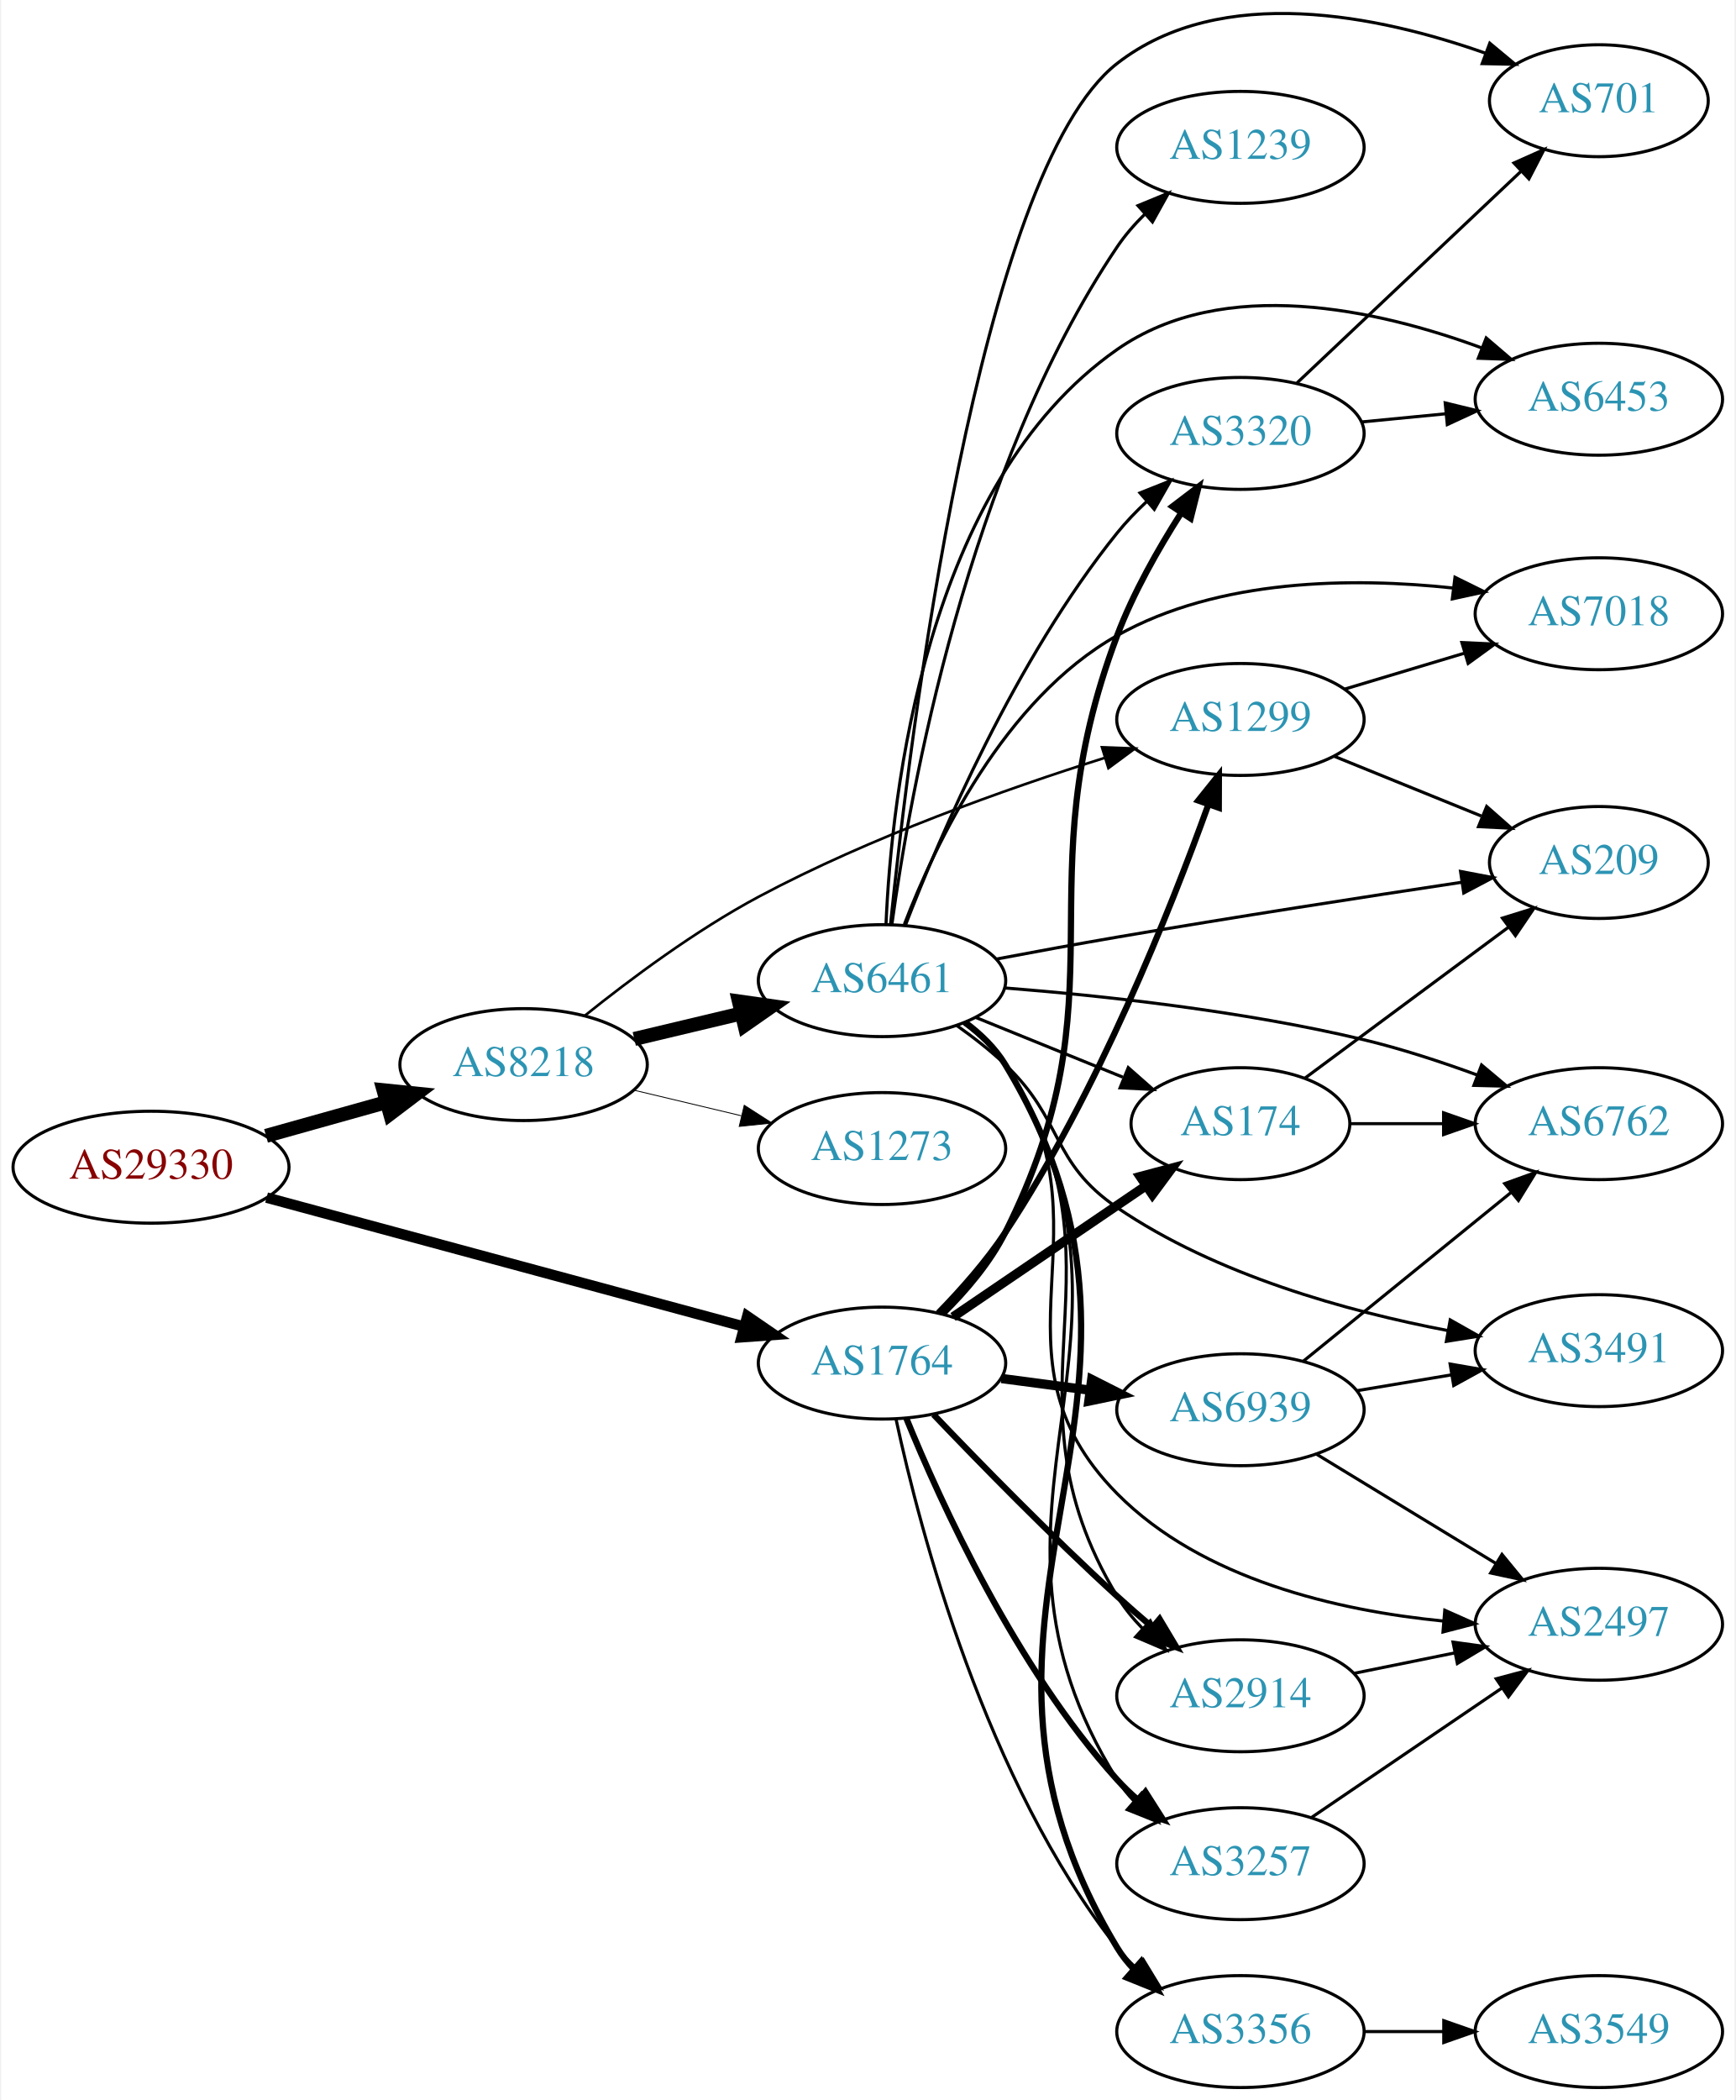
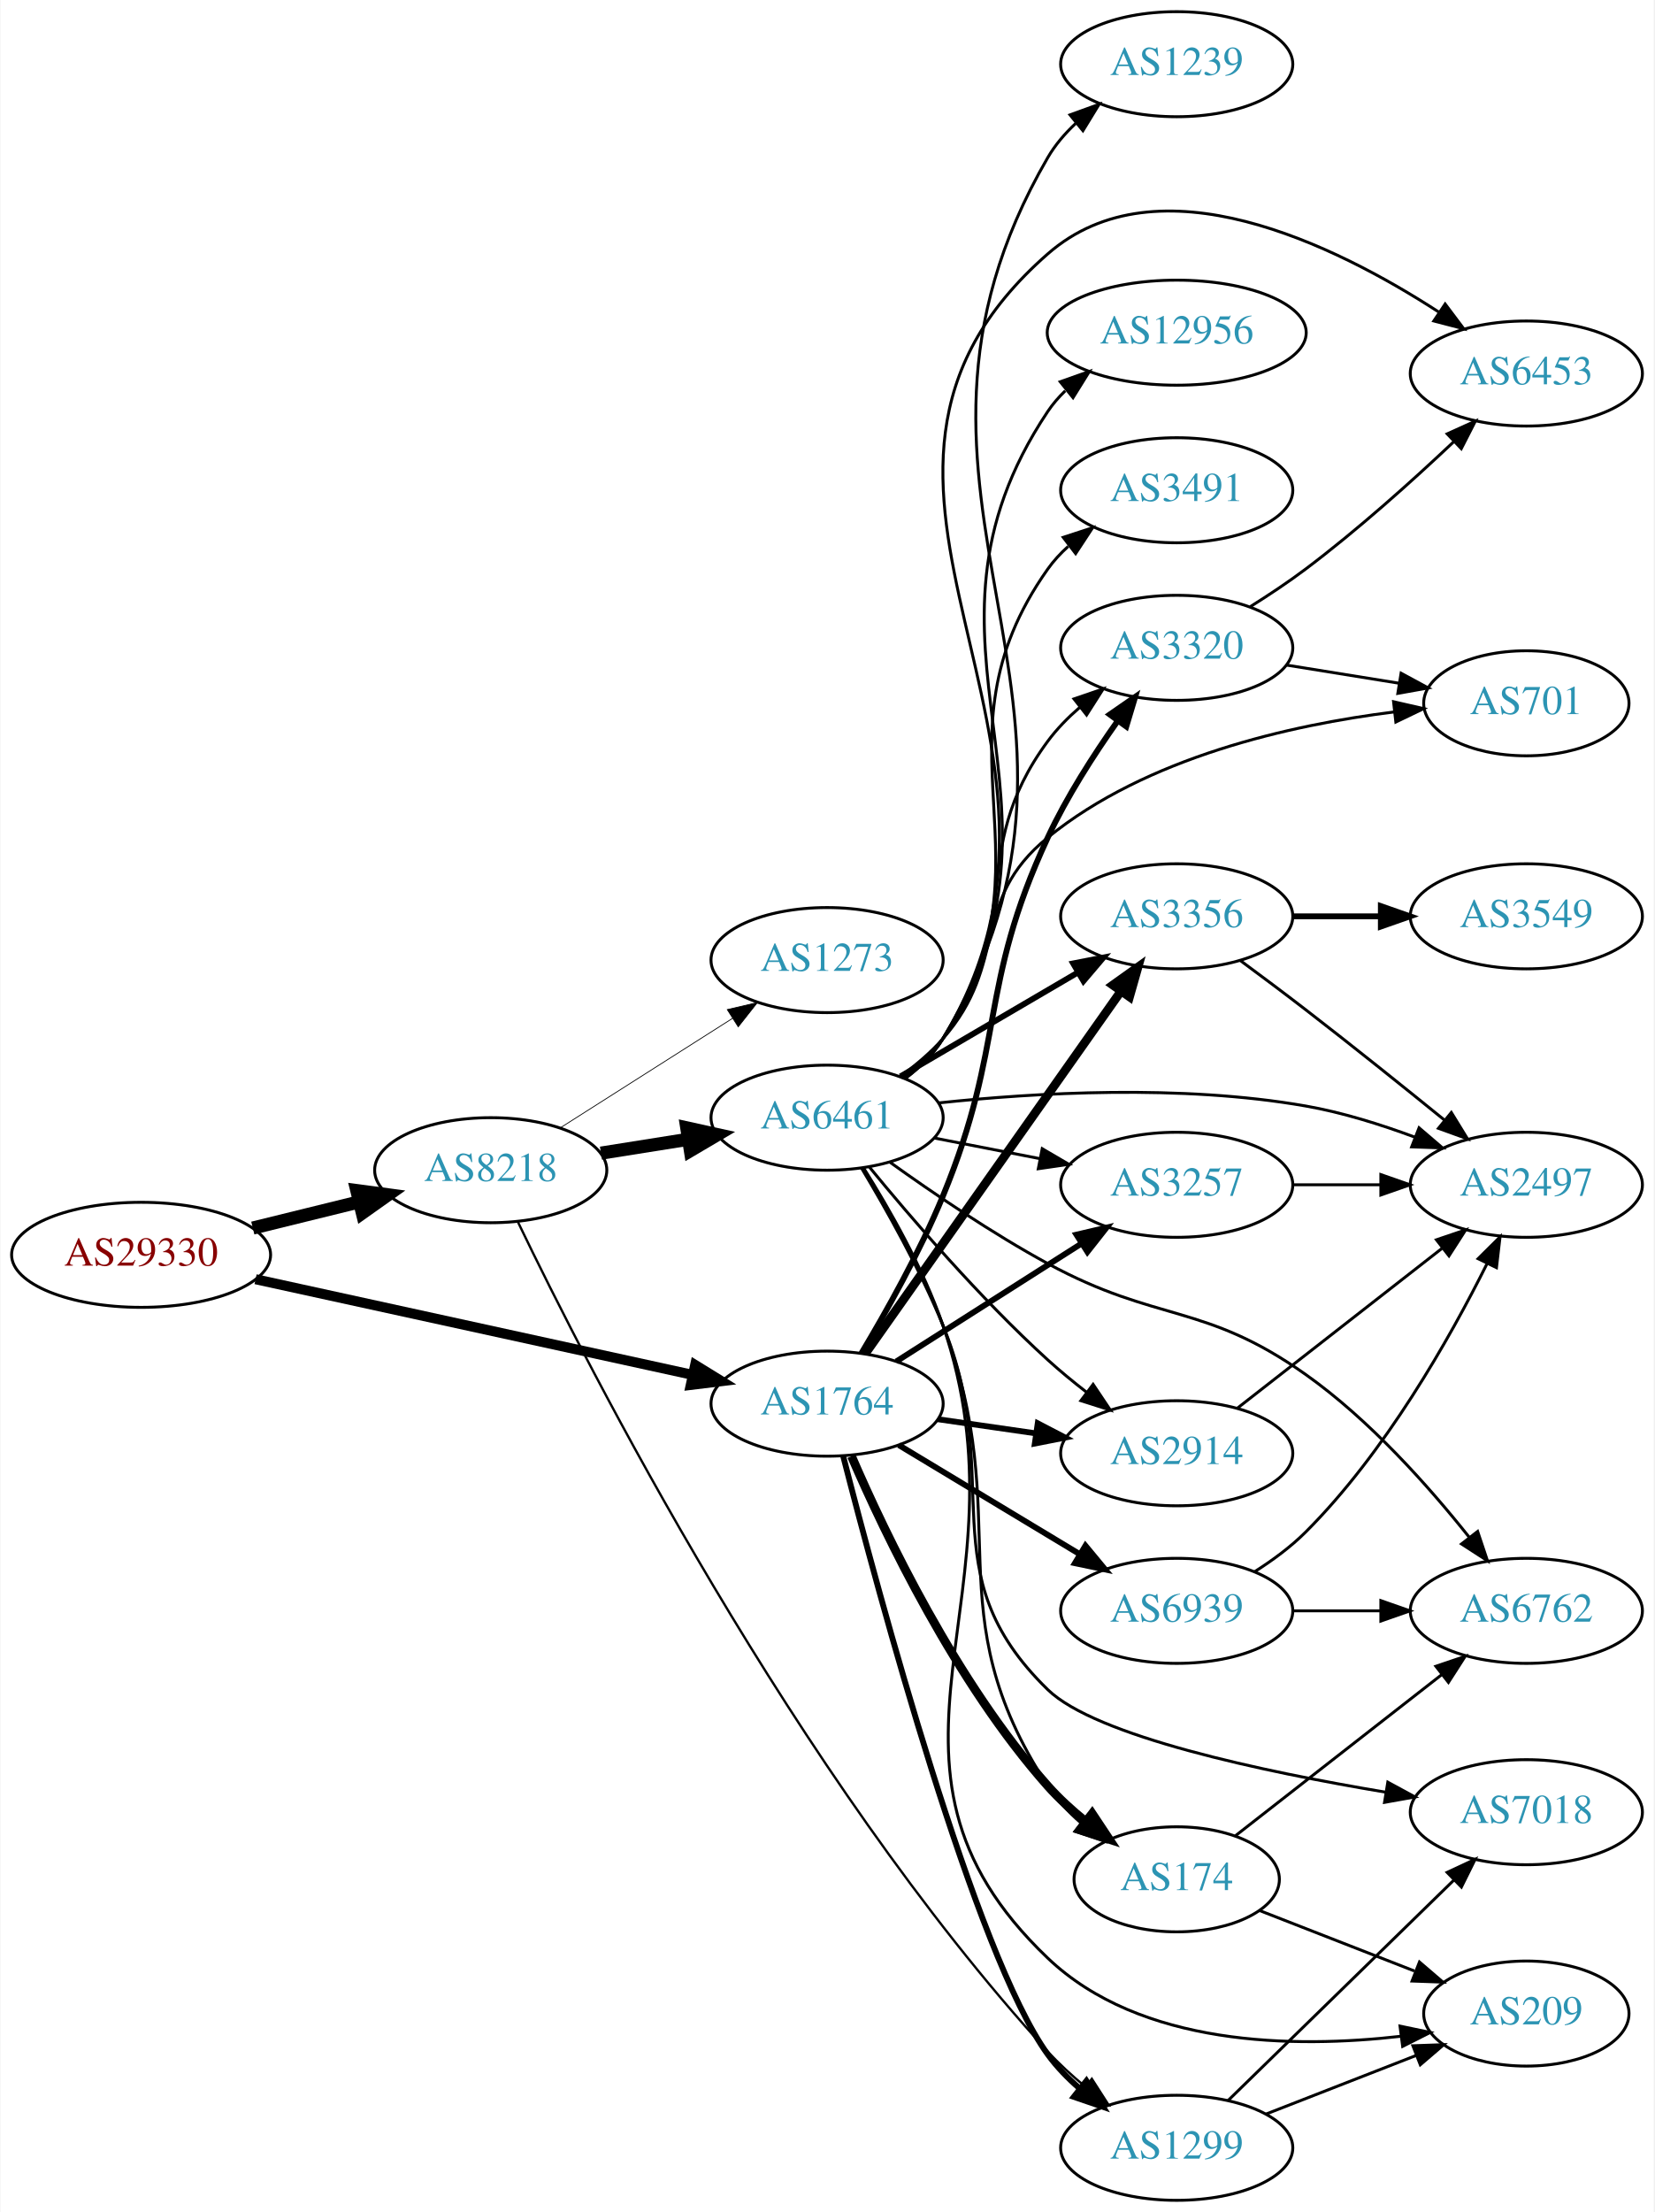
- <svg xmlns="http://www.w3.org/2000/svg" xmlns:xlink="http://www.w3.org/1999/xlink" width="558pt" height="675pt" viewBox="0.00 0.00 557.56 675.40">
-   <g id="graph0" class="graph" transform="scale(1 1) rotate(0) translate(4 671.395)">
-     <polygon fill="white" stroke="none" points="-4,4 -4,-671.395 553.564,-671.395 553.564,4 -4,4" />
+ <svg xmlns="http://www.w3.org/2000/svg" xmlns:xlink="http://www.w3.org/1999/xlink" width="567pt" height="758pt" viewBox="0.00 0.00 566.66 758.00">
+   <g id="graph0" class="graph" transform="scale(1 1) rotate(0) translate(4 754)">
+     <polygon fill="white" stroke="none" points="-4,4 -4,-754 562.663,-754 562.663,4 -4,4" />
    <g id="node1" class="node">
      <g id="a_node1">
        <a xlink:href="/asn/29330" xlink:title="AS29330 ~ NEXTLAYER-IN-A-BOX [AT]">
-           <ellipse fill="#ffffff" stroke="black" cx="44.196" cy="-296" rx="44.393" ry="18" />
-           <text text-anchor="middle" x="44.196" y="-292.3" font-family="Times,serif" font-size="14.00" fill="#880000">AS29330</text>
+           <ellipse fill="#ffffff" stroke="black" cx="44.196" cy="-324" rx="44.393" ry="18" />
+           <text text-anchor="middle" x="44.196" y="-320.3" font-family="Times,serif" font-size="14.00" fill="#880000">AS29330</text>
        </a>
      </g>
    </g>
    <g id="node2" class="node">
      <g id="a_node2">
        <a xlink:href="/asn/8218" xlink:title="AS8218 ~ legacy Neotelecoms [FR]">
-           <ellipse fill="#ffffff" stroke="black" cx="164.039" cy="-329" rx="39.794" ry="18" />
-           <text text-anchor="middle" x="164.039" y="-325.3" font-family="Times,serif" font-size="14.00" fill="#2c94b3">AS8218</text>
+           <ellipse fill="#ffffff" stroke="black" cx="164.039" cy="-353" rx="39.794" ry="18" />
+           <text text-anchor="middle" x="164.039" y="-349.3" font-family="Times,serif" font-size="14.00" fill="#2c94b3">AS8218</text>
        </a>
      </g>
    </g>
    <g id="edge1" class="edge">
-       <path fill="none" stroke="black" stroke-width="4.5" d="M81.193,-306.08C93.37,-309.49 107.095,-313.334 119.776,-316.885" />
-       <polygon fill="black" stroke="black" stroke-width="4.5" points="118.982,-320.752 129.673,-319.657 121.106,-313.168 118.982,-320.752" />
+       <path fill="none" stroke="black" stroke-width="4.5" d="M82.482,-333.176C94.072,-336.028 106.958,-339.199 118.965,-342.154" />
+       <polygon fill="black" stroke="black" stroke-width="4.5" points="118.144,-346.007 128.795,-344.573 120.026,-338.36 118.144,-346.007" />
    </g>
    <g id="node3" class="node">
      <g id="a_node3">
        <a xlink:href="/asn/1764" xlink:title="AS1764 ~ NEXTLAYER-AS [AT]">
-           <ellipse fill="#ffffff" stroke="black" cx="279.332" cy="-233" rx="39.794" ry="18" />
-           <text text-anchor="middle" x="279.332" y="-229.3" font-family="Times,serif" font-size="14.00" fill="#2c94b3">AS1764</text>
+           <ellipse fill="#ffffff" stroke="black" cx="279.332" cy="-273" rx="39.794" ry="18" />
+           <text text-anchor="middle" x="279.332" y="-269.3" font-family="Times,serif" font-size="14.00" fill="#2c94b3">AS1764</text>
        </a>
      </g>
    </g>
    <g id="edge2" class="edge">
-       <path fill="none" stroke="black" stroke-width="3.375" d="M81.368,-286.225C122.778,-275.035 190.581,-256.713 234.836,-244.754" />
-       <polygon fill="black" stroke="black" stroke-width="3.375" points="235.985,-248.069 244.726,-242.081 234.159,-241.311 235.985,-248.069" />
+       <path fill="none" stroke="black" stroke-width="3.429" d="M83.433,-315.635C124.453,-306.662 189.559,-292.42 233.097,-282.895" />
+       <polygon fill="black" stroke="black" stroke-width="3.429" points="234.108,-286.257 243.129,-280.701 232.612,-279.419 234.108,-286.257" />
    </g>
    <g id="node4" class="node">
      <g id="a_node4">
        <a xlink:href="/asn/6461" xlink:title="AS6461 ~ Zayo Bandwidth [US]">
-           <ellipse fill="#ffffff" stroke="black" cx="279.332" cy="-356" rx="39.794" ry="18" />
-           <text text-anchor="middle" x="279.332" y="-352.3" font-family="Times,serif" font-size="14.00" fill="#2c94b3">AS6461</text>
+           <ellipse fill="#ffffff" stroke="black" cx="279.332" cy="-371" rx="39.794" ry="18" />
+           <text text-anchor="middle" x="279.332" y="-367.3" font-family="Times,serif" font-size="14.00" fill="#2c94b3">AS6461</text>
        </a>
      </g>
    </g>
    <g id="edge3" class="edge">
-       <path fill="none" stroke="black" stroke-width="4.5" d="M199.646,-337.248C210.517,-339.838 222.671,-342.735 234.114,-345.462" />
-       <polygon fill="black" stroke="black" stroke-width="4.5" points="233.296,-349.315 243.936,-347.803 235.122,-341.654 233.296,-349.315" />
+       <path fill="none" stroke="black" stroke-width="4.5" d="M201.822,-358.844C211.316,-360.353 221.664,-361.997 231.592,-363.574" />
+       <polygon fill="black" stroke="black" stroke-width="4.5" points="231.239,-367.505 241.733,-365.185 232.475,-359.727 231.239,-367.505" />
    </g>
    <g id="node5" class="node">
      <g id="a_node5">
        <a xlink:href="/asn/1299" xlink:title="AS1299 ~ Telia Carrier [EU]">
-           <ellipse fill="#ffffff" stroke="black" cx="394.625" cy="-440" rx="39.794" ry="18" />
-           <text text-anchor="middle" x="394.625" y="-436.3" font-family="Times,serif" font-size="14.00" fill="#2c94b3">AS1299</text>
+           <ellipse fill="#ffffff" stroke="black" cx="399.174" cy="-18" rx="39.794" ry="18" />
+           <text text-anchor="middle" x="399.174" y="-14.3" font-family="Times,serif" font-size="14.00" fill="#2c94b3">AS1299</text>
        </a>
      </g>
    </g>
    <g id="edge4" class="edge">
-       <path fill="none" stroke="black" stroke-width="0.844" d="M183.733,-344.734C198.289,-356.421 219.367,-372.151 239.685,-383 275.527,-402.138 319.192,-417.638 350.85,-427.617" />
-       <polygon fill="black" stroke="black" stroke-width="0.844" points="350.094,-431.047 360.682,-430.66 352.164,-424.36 350.094,-431.047" />
+       <path fill="none" stroke="black" stroke-width="0.794" d="M173.406,-335.165C197.015,-286.046 268.116,-146.145 354.978,-51 358.796,-46.818 363.197,-42.784 367.698,-39.058" />
+       <polygon fill="black" stroke="black" stroke-width="0.794" points="370.083,-41.635 375.804,-32.718 365.771,-36.122 370.083,-41.635" />
    </g>
    <g id="node6" class="node">
      <g id="a_node6">
        <a xlink:href="/asn/1273" xlink:title="AS1273 ~ Vodafone Group PLC [EU]">
-           <ellipse fill="#ffffff" stroke="black" cx="279.332" cy="-302" rx="39.794" ry="18" />
-           <text text-anchor="middle" x="279.332" y="-298.3" font-family="Times,serif" font-size="14.00" fill="#2c94b3">AS1273</text>
+           <ellipse fill="#ffffff" stroke="black" cx="279.332" cy="-425" rx="39.794" ry="18" />
+           <text text-anchor="middle" x="279.332" y="-421.3" font-family="Times,serif" font-size="14.00" fill="#2c94b3">AS1273</text>
        </a>
      </g>
    </g>
    <g id="edge5" class="edge">
-       <path fill="none" stroke="black" stroke-width="0.281" d="M199.646,-320.752C210.517,-318.162 222.671,-315.265 234.114,-312.538" />
-       <polygon fill="black" stroke="black" stroke-width="0.281" points="235.02,-315.92 243.936,-310.197 233.397,-309.111 235.02,-315.92" />
-     </g>
-     <g id="edge22" class="edge">
-       <path fill="none" stroke="black" stroke-width="2" d="M297.448,-249.131C304.693,-256.547 312.856,-265.744 318.978,-275 348.686,-319.917 372.056,-378.591 384.271,-412.507" />
-       <polygon fill="black" stroke="black" stroke-width="2" points="381.063,-413.935 387.698,-422.195 387.662,-411.6 381.063,-413.935" />
-     </g>
-     <g id="node9" class="node">
-       <g id="a_node9">
-         <a xlink:href="/asn/2914" xlink:title="AS2914 ~ NTT America, Inc. [US]">
-           <ellipse fill="#ffffff" stroke="black" cx="394.625" cy="-126" rx="39.794" ry="18" />
-           <text text-anchor="middle" x="394.625" y="-122.3" font-family="Times,serif" font-size="14.00" fill="#2c94b3">AS2914</text>
-         </a>
-       </g>
-     </g>
-     <g id="edge24" class="edge">
-       <path fill="none" stroke="black" stroke-width="2" d="M295.913,-216.451C310.72,-200.942 333.808,-177.317 354.978,-158 358.569,-154.723 362.432,-151.354 366.276,-148.088" />
-       <polygon fill="black" stroke="black" stroke-width="2" points="368.619,-150.692 374.05,-141.594 364.131,-145.32 368.619,-150.692" />
+       <path fill="none" stroke="black" stroke-width="0.265" d="M187.965,-367.57C204.934,-378.354 228.249,-393.172 246.947,-405.054" />
+       <polygon fill="black" stroke="black" stroke-width="0.265" points="245.122,-408.042 255.439,-410.451 248.877,-402.134 245.122,-408.042" />
+     </g>
+     <g id="edge25" class="edge">
+       <path fill="none" stroke="black" stroke-width="2" d="M284.847,-255.037C296.829,-208.289 330.208,-84.108 354.978,-50 358.053,-45.766 361.852,-41.852 365.912,-38.321" />
+       <polygon fill="black" stroke="black" stroke-width="2" points="368.225,-40.954 373.917,-32.018 363.895,-35.455 368.225,-40.954" />
+     </g>
+     <g id="node7" class="node">
+       <g id="a_node7">
+         <a xlink:href="/asn/174" xlink:title="AS174 ~ Cogent Communications [US]">
+           <ellipse fill="#ffffff" stroke="black" cx="399.174" cy="-110" rx="35.194" ry="18" />
+           <text text-anchor="middle" x="399.174" y="-106.3" font-family="Times,serif" font-size="14.00" fill="#2c94b3">AS174</text>
+         </a>
+       </g>
+     </g>
+     <g id="edge23" class="edge">
+       <path fill="none" stroke="black" stroke-width="3" d="M287.703,-254.984C299.242,-228.255 323.539,-177.445 354.978,-142 358.771,-137.723 363.222,-133.661 367.799,-129.956" />
+       <polygon fill="black" stroke="black" stroke-width="3" points="370.198,-132.53 376.058,-123.703 365.972,-126.949 370.198,-132.53" />
    </g>
    <g id="node10" class="node">
      <g id="a_node10">
        <a xlink:href="/asn/3356" xlink:title="AS3356 ~ Level 3 Parent, LLC [US]">
-           <ellipse fill="#ffffff" stroke="black" cx="394.625" cy="-18" rx="39.794" ry="18" />
-           <text text-anchor="middle" x="394.625" y="-14.3" font-family="Times,serif" font-size="14.00" fill="#2c94b3">AS3356</text>
-         </a>
-       </g>
-     </g>
-     <g id="edge21" class="edge">
-       <path fill="none" stroke="black" d="M283.847,-214.936C291.523,-179.256 312.591,-98.56 354.978,-45 356.788,-42.714 358.842,-40.541 361.038,-38.494" />
-       <polygon fill="black" stroke="black" points="363.391,-41.09 368.899,-32.04 358.949,-35.68 363.391,-41.09" />
+           <ellipse fill="#ffffff" stroke="black" cx="399.174" cy="-440" rx="39.794" ry="18" />
+           <text text-anchor="middle" x="399.174" y="-436.3" font-family="Times,serif" font-size="14.00" fill="#2c94b3">AS3356</text>
+         </a>
+       </g>
+     </g>
+     <g id="edge27" class="edge">
+       <path fill="none" stroke="black" stroke-width="3" d="M292.499,-290.243C313.228,-319.619 355.504,-379.53 379.833,-414.007" />
+       <polygon fill="black" stroke="black" stroke-width="3" points="377.271,-416.448 385.896,-422.601 382.991,-412.412 377.271,-416.448" />
    </g>
    <g id="node13" class="node">
      <g id="a_node13">
+         <a xlink:href="/asn/3320" xlink:title="AS3320 ~ DTAG [DE]">
+           <ellipse fill="#ffffff" stroke="black" cx="399.174" cy="-532" rx="39.794" ry="18" />
+           <text text-anchor="middle" x="399.174" y="-528.3" font-family="Times,serif" font-size="14.00" fill="#2c94b3">AS3320</text>
+         </a>
+       </g>
+     </g>
+     <g id="edge28" class="edge">
+       <path fill="none" stroke="black" stroke-width="2" d="M291.102,-290.283C299.53,-304.351 311.104,-324.932 318.978,-344 340.718,-396.648 330.942,-415.36 354.978,-467 361.448,-480.9 370.638,-495.212 378.879,-506.855" />
+       <polygon fill="black" stroke="black" stroke-width="2" points="376.225,-509.156 384.936,-515.188 381.887,-505.041 376.225,-509.156" />
+     </g>
+     <g id="node19" class="node">
+       <g id="a_node19">
+         <a xlink:href="/asn/2914" xlink:title="AS2914 ~ NTT America, Inc. [US]">
+           <ellipse fill="#ffffff" stroke="black" cx="399.174" cy="-256" rx="39.794" ry="18" />
+           <text text-anchor="middle" x="399.174" y="-252.3" font-family="Times,serif" font-size="14.00" fill="#2c94b3">AS2914</text>
+         </a>
+       </g>
+     </g>
+     <g id="edge22" class="edge">
+       <path fill="none" stroke="black" stroke-width="2" d="M317.294,-267.668C327.94,-266.132 339.702,-264.435 350.882,-262.822" />
+       <polygon fill="black" stroke="black" stroke-width="2" points="351.54,-266.264 360.937,-261.372 350.54,-259.336 351.54,-266.264" />
+     </g>
+     <g id="node20" class="node">
+       <g id="a_node20">
        <a xlink:href="/asn/3257" xlink:title="AS3257 ~ GTT [DE]">
-           <ellipse fill="#ffffff" stroke="black" cx="394.625" cy="-72" rx="39.794" ry="18" />
-           <text text-anchor="middle" x="394.625" y="-68.3" font-family="Times,serif" font-size="14.00" fill="#2c94b3">AS3257</text>
-         </a>
-       </g>
-     </g>
-     <g id="edge23" class="edge">
-       <path fill="none" stroke="black" stroke-width="2" d="M287.111,-215.348C298.204,-188.099 322.312,-135.164 354.978,-99 356.984,-96.779 359.205,-94.642 361.539,-92.61" />
-       <polygon fill="black" stroke="black" stroke-width="2" points="364.07,-95.073 369.762,-86.137 359.739,-89.573 364.07,-95.073" />
+           <ellipse fill="#ffffff" stroke="black" cx="399.174" cy="-348" rx="39.794" ry="18" />
+           <text text-anchor="middle" x="399.174" y="-344.3" font-family="Times,serif" font-size="14.00" fill="#2c94b3">AS3257</text>
+         </a>
+       </g>
+     </g>
+     <g id="edge26" class="edge">
+       <path fill="none" stroke="black" stroke-width="2" d="M303.053,-287.461C321.114,-298.955 346.583,-315.165 366.623,-327.919" />
+       <polygon fill="black" stroke="black" stroke-width="2" points="364.805,-330.911 375.121,-333.328 368.564,-325.006 364.805,-330.911" />
+     </g>
+     <g id="node22" class="node">
+       <g id="a_node22">
+         <a xlink:href="/asn/6939" xlink:title="AS6939 ~ Hurricane Electric LLC [US]">
+           <ellipse fill="#ffffff" stroke="black" cx="399.174" cy="-202" rx="39.794" ry="18" />
+           <text text-anchor="middle" x="399.174" y="-198.3" font-family="Times,serif" font-size="14.00" fill="#2c94b3">AS6939</text>
+         </a>
+       </g>
+     </g>
+     <g id="edge24" class="edge">
+       <path fill="none" stroke="black" stroke-width="2" d="M303.896,-258.803C321.719,-248.064 346.392,-233.199 366.027,-221.369" />
+       <polygon fill="black" stroke="black" stroke-width="2" points="367.892,-224.331 374.651,-216.173 364.279,-218.335 367.892,-224.331" />
+     </g>
+     <g id="edge6" class="edge">
+       <path fill="none" stroke="black" d="M291.418,-353.842C300.026,-339.845 311.687,-319.299 318.978,-300 344.434,-232.627 315.592,-202.298 354.978,-142 358.04,-137.312 362.04,-133.063 366.37,-129.306" />
+       <polygon fill="black" stroke="black" points="368.633,-131.98 374.387,-123.085 364.341,-126.45 368.633,-131.98" />
+     </g>
+     <g id="node8" class="node">
+       <g id="a_node8">
+         <a xlink:href="/asn/701" xlink:title="AS701 ~ UUNET [US]">
+           <ellipse fill="#ffffff" stroke="black" cx="519.017" cy="-513" rx="35.194" ry="18" />
+           <text text-anchor="middle" x="519.017" y="-509.3" font-family="Times,serif" font-size="14.00" fill="#2c94b3">AS701</text>
+         </a>
+       </g>
+     </g>
+     <g id="edge7" class="edge">
+       <path fill="none" stroke="black" d="M304.289,-385.052C309.53,-388.825 314.764,-393.204 318.978,-398 341.81,-423.983 328.136,-445.184 354.978,-467 388.838,-494.519 438.207,-505.591 473.739,-510.037" />
+       <polygon fill="black" stroke="black" points="473.501,-513.532 483.829,-511.169 474.282,-506.576 473.501,-513.532" />
+     </g>
+     <g id="node9" class="node">
+       <g id="a_node9">
+         <a xlink:href="/asn/2497" xlink:title="AS2497 ~ Internet Initiative Japan Inc. [JP]">
+           <ellipse fill="#ffffff" stroke="black" cx="519.017" cy="-348" rx="39.794" ry="18" />
+           <text text-anchor="middle" x="519.017" y="-344.3" font-family="Times,serif" font-size="14.00" fill="#2c94b3">AS2497</text>
+         </a>
+       </g>
+     </g>
+     <g id="edge8" class="edge">
+       <path fill="none" stroke="black" d="M317.55,-376.054C350.798,-379.59 400.701,-382.48 443.37,-375 455.884,-372.806 469.065,-368.691 480.81,-364.323" />
+       <polygon fill="black" stroke="black" points="482.244,-367.521 490.292,-360.631 479.704,-360.998 482.244,-367.521" />
+     </g>
+     <g id="edge9" class="edge">
+       <path fill="none" stroke="black" stroke-width="2" d="M304.463,-385.13C322.019,-395.409 345.993,-409.447 365.298,-420.75" />
+       <polygon fill="black" stroke="black" stroke-width="2" points="363.677,-423.857 374.075,-425.889 367.214,-417.816 363.677,-423.857" />
+     </g>
+     <g id="node11" class="node">
+       <g id="a_node11">
+         <a xlink:href="/asn/1239" xlink:title="AS1239 ~ Sprint [US]">
+           <ellipse fill="#ffffff" stroke="black" cx="399.174" cy="-732" rx="39.794" ry="18" />
+           <text text-anchor="middle" x="399.174" y="-728.3" font-family="Times,serif" font-size="14.00" fill="#2c94b3">AS1239</text>
+         </a>
+       </g>
+     </g>
+     <g id="edge10" class="edge">
+       <path fill="none" stroke="black" d="M306.04,-384.36C311.076,-388.117 315.781,-392.664 318.978,-398 388.454,-513.952 287.12,-583.095 354.978,-700 357.482,-704.313 360.822,-708.22 364.541,-711.702" />
+       <polygon fill="black" stroke="black" points="362.6,-714.636 372.56,-718.248 367.026,-709.213 362.6,-714.636" />
+     </g>
+     <g id="node12" class="node">
+       <g id="a_node12">
+         <a xlink:href="/asn/209" xlink:title="AS209 ~ CenturyLink Communications, LLC [US]">
+           <ellipse fill="#ffffff" stroke="black" cx="519.017" cy="-64" rx="35.194" ry="18" />
+           <text text-anchor="middle" x="519.017" y="-60.3" font-family="Times,serif" font-size="14.00" fill="#2c94b3">AS209</text>
+         </a>
+       </g>
+     </g>
+     <g id="edge11" class="edge">
+       <path fill="none" stroke="black" d="M291.913,-353.67C300.678,-339.743 312.311,-319.375 318.978,-300 350.79,-207.558 284.197,-150.436 354.978,-83 386.755,-52.724 439.311,-52.001 476.14,-56.23" />
+       <polygon fill="black" stroke="black" points="475.71,-59.703 486.08,-57.533 476.62,-52.763 475.71,-59.703" />
+     </g>
+     <g id="edge12" class="edge">
+       <path fill="none" stroke="black" d="M305.198,-384.93C310.277,-388.657 315.213,-393.049 318.978,-398 348.077,-436.267 326.413,-461.333 354.978,-500 358.087,-504.208 361.906,-508.108 365.975,-511.633" />
+       <polygon fill="black" stroke="black" points="363.961,-514.502 373.986,-517.931 368.288,-508.999 363.961,-514.502" />
    </g>
    <g id="node14" class="node">
      <g id="a_node14">
-         <a xlink:href="/asn/3320" xlink:title="AS3320 ~ DTAG [DE]">
-           <ellipse fill="#ffffff" stroke="black" cx="394.625" cy="-532" rx="39.794" ry="18" />
-           <text text-anchor="middle" x="394.625" y="-528.3" font-family="Times,serif" font-size="14.00" fill="#2c94b3">AS3320</text>
-         </a>
-       </g>
-     </g>
-     <g id="edge26" class="edge">
-       <path fill="none" stroke="black" stroke-width="2" d="M298.939,-248.892C306.272,-256.131 314.094,-265.256 318.978,-275 357.879,-352.618 324.322,-385.772 354.978,-467 360.136,-480.666 368.11,-494.73 375.478,-506.266" />
-       <polygon fill="black" stroke="black" stroke-width="2" points="372.761,-508.503 381.192,-514.919 378.602,-504.645 372.761,-508.503" />
+         <a xlink:href="/asn/6453" xlink:title="AS6453 ~ TATA COMMUNICATIONS (AMERICA) INC [US]">
+           <ellipse fill="#ffffff" stroke="black" cx="519.017" cy="-626" rx="39.794" ry="18" />
+           <text text-anchor="middle" x="519.017" y="-622.3" font-family="Times,serif" font-size="14.00" fill="#2c94b3">AS6453</text>
+         </a>
+       </g>
+     </g>
+     <g id="edge13" class="edge">
+       <path fill="none" stroke="black" d="M305.983,-384.394C311.022,-388.149 315.743,-392.687 318.978,-398 381.718,-501.021 264.205,-587.566 354.978,-667 392.741,-700.046 453.319,-670.212 489.034,-647.053" />
+       <polygon fill="black" stroke="black" points="491.187,-649.823 497.549,-641.351 487.292,-644.006 491.187,-649.823" />
+     </g>
+     <g id="node15" class="node">
+       <g id="a_node15">
+         <a xlink:href="/asn/12956" xlink:title="AS12956 ~ TELXIUS [ES]">
+           <ellipse fill="#ffffff" stroke="black" cx="399.174" cy="-640" rx="44.393" ry="18" />
+           <text text-anchor="middle" x="399.174" y="-636.3" font-family="Times,serif" font-size="14.00" fill="#2c94b3">AS12956</text>
+         </a>
+       </g>
+     </g>
+     <g id="edge14" class="edge">
+       <path fill="none" stroke="black" d="M305.855,-384.474C310.9,-388.225 315.656,-392.741 318.978,-398 370.725,-479.909 301.153,-532.441 354.978,-613 356.682,-615.551 358.718,-617.906 360.963,-620.072" />
+       <polygon fill="black" stroke="black" points="359.244,-623.18 369.232,-626.715 363.629,-617.723 359.244,-623.18" />
    </g>
    <g id="node16" class="node">
      <g id="a_node16">
-         <a xlink:href="/asn/174" xlink:title="AS174 ~ Cogent Communications [US]">
-           <ellipse fill="#ffffff" stroke="black" cx="394.625" cy="-310" rx="35.194" ry="18" />
-           <text text-anchor="middle" x="394.625" y="-306.3" font-family="Times,serif" font-size="14.00" fill="#2c94b3">AS174</text>
-         </a>
-       </g>
-     </g>
-     <g id="edge20" class="edge">
-       <path fill="none" stroke="black" stroke-width="3" d="M302.176,-247.846C319.796,-259.822 344.751,-276.783 364.142,-289.962" />
-       <polygon fill="black" stroke="black" stroke-width="3" points="362.376,-292.993 372.614,-295.72 366.31,-287.204 362.376,-292.993" />
+         <a xlink:href="/asn/3491" xlink:title="AS3491 ~ PCCW Global, Inc. [US]">
+           <ellipse fill="#ffffff" stroke="black" cx="399.174" cy="-586" rx="39.794" ry="18" />
+           <text text-anchor="middle" x="399.174" y="-582.3" font-family="Times,serif" font-size="14.00" fill="#2c94b3">AS3491</text>
+         </a>
+       </g>
+     </g>
+     <g id="edge15" class="edge">
+       <path fill="none" stroke="black" d="M305.646,-384.61C310.702,-388.354 315.515,-392.833 318.978,-398 359.801,-458.907 312.61,-499.157 354.978,-559 356.971,-561.815 359.359,-564.399 361.976,-566.757" />
+       <polygon fill="black" stroke="black" points="360.276,-569.863 370.346,-573.158 364.529,-564.303 360.276,-569.863" />
+     </g>
+     <g id="node17" class="node">
+       <g id="a_node17">
+         <a xlink:href="/asn/7018" xlink:title="AS7018 ~ AT&amp;T Services, Inc. [US]">
+           <ellipse fill="#ffffff" stroke="black" cx="519.017" cy="-133" rx="39.794" ry="18" />
+           <text text-anchor="middle" x="519.017" y="-129.3" font-family="Times,serif" font-size="14.00" fill="#2c94b3">AS7018</text>
+         </a>
+       </g>
+     </g>
+     <g id="edge16" class="edge">
+       <path fill="none" stroke="black" d="M291.124,-353.726C299.565,-339.663 311.145,-319.085 318.978,-300 340.928,-246.515 313.524,-215.298 354.978,-175 371.387,-159.048 428.723,-146.897 470.778,-139.865" />
+       <polygon fill="black" stroke="black" points="471.528,-143.289 480.837,-138.231 470.405,-136.38 471.528,-143.289" />
+     </g>
+     <g id="node18" class="node">
+       <g id="a_node18">
+         <a xlink:href="/asn/6762" xlink:title="AS6762 ~ TELECOM ITALIA SPARKLE S.p.A. [IT]">
+           <ellipse fill="#ffffff" stroke="black" cx="519.017" cy="-202" rx="39.794" ry="18" />
+           <text text-anchor="middle" x="519.017" y="-198.3" font-family="Times,serif" font-size="14.00" fill="#2c94b3">AS6762</text>
+         </a>
+       </g>
+     </g>
+     <g id="edge17" class="edge">
+       <path fill="none" stroke="black" d="M300.92,-355.706C315.561,-345.209 335.931,-331.358 354.978,-321 392.544,-300.57 408.471,-307.71 443.37,-283 465.233,-267.52 485.519,-244.729 499.409,-227.263" />
+       <polygon fill="black" stroke="black" points="502.323,-229.216 505.692,-219.171 496.795,-224.923 502.323,-229.216" />
+     </g>
+     <g id="edge18" class="edge">
+       <path fill="none" stroke="black" d="M293.738,-354.19C308.028,-336.749 331.75,-309.123 354.978,-288 359.121,-284.233 363.695,-280.473 368.27,-276.925" />
+       <polygon fill="black" stroke="black" points="370.518,-279.614 376.414,-270.811 366.315,-274.016 370.518,-279.614" />
+     </g>
+     <g id="edge19" class="edge">
+       <path fill="none" stroke="black" d="M316.008,-364.037C327.44,-361.806 340.261,-359.303 352.315,-356.951" />
+       <polygon fill="black" stroke="black" points="353.068,-360.37 362.212,-355.019 351.727,-353.499 353.068,-360.37" />
+     </g>
+     <g id="edge33" class="edge">
+       <path fill="none" stroke="black" d="M429.911,-29.608C445.528,-35.704 464.805,-43.229 481.341,-49.684" />
+       <polygon fill="black" stroke="black" points="480.125,-52.966 490.713,-53.342 482.67,-46.445 480.125,-52.966" />
+     </g>
+     <g id="edge34" class="edge">
+       <path fill="none" stroke="black" d="M416.808,-34.233C436.986,-53.924 471.149,-87.263 494.136,-109.696" />
+       <polygon fill="black" stroke="black" points="491.866,-112.37 501.467,-116.85 496.755,-107.361 491.866,-112.37" />
+     </g>
+     <g id="edge30" class="edge">
+       <path fill="none" stroke="black" d="M427.506,-99.331C443.307,-93.163 463.41,-85.316 480.656,-78.584" />
+       <polygon fill="black" stroke="black" points="482.382,-81.667 490.425,-74.77 479.837,-75.146 482.382,-81.667" />
+     </g>
+     <g id="edge29" class="edge">
+       <path fill="none" stroke="black" d="M419.37,-124.986C438.57,-139.976 468.303,-163.189 490.11,-180.213" />
+       <polygon fill="black" stroke="black" points="488.005,-183.01 498.041,-186.405 492.312,-177.492 488.005,-183.01" />
+     </g>
+     <g id="edge21" class="edge">
+       <path fill="none" stroke="black" d="M420.952,-424.864C428.103,-419.588 436.13,-413.588 443.37,-408 459.325,-395.686 476.905,-381.582 490.996,-370.144" />
+       <polygon fill="black" stroke="black" points="493.304,-372.778 498.85,-363.75 488.885,-367.349 493.304,-372.778" />
    </g>
    <g id="node21" class="node">
      <g id="a_node21">
-         <a xlink:href="/asn/6939" xlink:title="AS6939 ~ Hurricane Electric LLC [US]">
-           <ellipse fill="#ffffff" stroke="black" cx="394.625" cy="-218" rx="39.794" ry="18" />
-           <text text-anchor="middle" x="394.625" y="-214.3" font-family="Times,serif" font-size="14.00" fill="#2c94b3">AS6939</text>
-         </a>
-       </g>
-     </g>
-     <g id="edge25" class="edge">
-       <path fill="none" stroke="black" stroke-width="3" d="M317.742,-228.047C326.83,-226.844 336.667,-225.541 346.152,-224.285" />
-       <polygon fill="black" stroke="black" stroke-width="3" points="346.799,-227.73 356.254,-222.948 345.881,-220.791 346.799,-227.73" />
-     </g>
-     <g id="node7" class="node">
-       <g id="a_node7">
-         <a xlink:href="/asn/2497" xlink:title="AS2497 ~ Internet Initiative Japan Inc. [JP]">
-           <ellipse fill="#ffffff" stroke="black" cx="509.918" cy="-149" rx="39.794" ry="18" />
-           <text text-anchor="middle" x="509.918" y="-145.3" font-family="Times,serif" font-size="14.00" fill="#2c94b3">AS2497</text>
-         </a>
-       </g>
-     </g>
-     <g id="edge6" class="edge">
-       <path fill="none" stroke="black" d="M305.512,-342.298C310.575,-338.559 315.424,-334.105 318.978,-329 355.19,-276.976 310.408,-236.07 354.978,-191 382.34,-163.331 426.022,-153.381 459.877,-150.035" />
-       <polygon fill="black" stroke="black" points="460.361,-153.508 470.039,-149.197 459.785,-146.531 460.361,-153.508" />
-     </g>
-     <g id="node8" class="node">
-       <g id="a_node8">
-         <a xlink:href="/asn/1239" xlink:title="AS1239 ~ Sprint [US]">
-           <ellipse fill="#ffffff" stroke="black" cx="394.625" cy="-624" rx="39.794" ry="18" />
-           <text text-anchor="middle" x="394.625" y="-620.3" font-family="Times,serif" font-size="14.00" fill="#2c94b3">AS1239</text>
-         </a>
-       </g>
-     </g>
-     <g id="edge7" class="edge">
-       <path fill="none" stroke="black" d="M282.506,-374.079C288.226,-415.73 306.723,-520.361 354.978,-592 357.51,-595.759 360.609,-599.312 363.941,-602.587" />
-       <polygon fill="black" stroke="black" points="361.675,-605.257 371.474,-609.286 366.327,-600.026 361.675,-605.257" />
-     </g>
-     <g id="edge8" class="edge">
-       <path fill="none" stroke="black" d="M305.694,-342.422C310.747,-338.676 315.547,-334.189 318.978,-329 361.816,-264.216 314.824,-224.481 354.978,-158 357.207,-154.309 360.019,-150.849 363.106,-147.669" />
-       <polygon fill="black" stroke="black" points="365.63,-150.104 370.659,-140.778 360.912,-144.932 365.63,-150.104" />
-     </g>
-     <g id="edge9" class="edge">
-       <path fill="none" stroke="black" stroke-width="2" d="M306.011,-342.622C311.048,-338.866 315.761,-334.324 318.978,-329 384.778,-220.104 289.178,-153.896 354.978,-45 356.486,-42.504 358.323,-40.181 360.367,-38.029" />
-       <polygon fill="black" stroke="black" stroke-width="2" points="362.738,-40.605 367.945,-31.378 358.121,-35.344 362.738,-40.605" />
-     </g>
-     <g id="node11" class="node">
-       <g id="a_node11">
-         <a xlink:href="/asn/209" xlink:title="AS209 ~ CenturyLink Communications, LLC [US]">
-           <ellipse fill="#ffffff" stroke="black" cx="509.918" cy="-394" rx="35.194" ry="18" />
-           <text text-anchor="middle" x="509.918" y="-390.3" font-family="Times,serif" font-size="14.00" fill="#2c94b3">AS209</text>
-         </a>
-       </g>
-     </g>
-     <g id="edge10" class="edge">
-       <path fill="none" stroke="black" d="M315.983,-362.917C328.319,-365.249 342.243,-367.814 354.978,-370 392.342,-376.415 434.935,-382.999 465.832,-387.645" />
-       <polygon fill="black" stroke="black" points="465.43,-391.124 475.838,-389.143 466.466,-384.201 465.43,-391.124" />
-     </g>
-     <g id="node12" class="node">
-       <g id="a_node12">
-         <a xlink:href="/asn/3491" xlink:title="AS3491 ~ PCCW Global, Inc. [US]">
-           <ellipse fill="#ffffff" stroke="black" cx="509.918" cy="-237" rx="39.794" ry="18" />
-           <text text-anchor="middle" x="509.918" y="-233.3" font-family="Times,serif" font-size="14.00" fill="#2c94b3">AS3491</text>
-         </a>
-       </g>
-     </g>
-     <g id="edge11" class="edge">
-       <path fill="none" stroke="black" d="M303.274,-341.647C308.668,-337.828 314.224,-333.503 318.978,-329 337.826,-311.147 333.53,-297.628 354.978,-283 386.792,-261.302 429.063,-249.629 461.26,-243.478" />
-       <polygon fill="black" stroke="black" points="462.109,-246.882 471.333,-241.669 460.872,-239.992 462.109,-246.882" />
-     </g>
-     <g id="edge12" class="edge">
-       <path fill="none" stroke="black" d="M305.896,-342.552C310.939,-338.8 315.684,-334.276 318.978,-329 373.774,-241.234 300.183,-186.766 354.978,-99 356.522,-96.527 358.385,-94.219 360.448,-92.078" />
-       <polygon fill="black" stroke="black" points="362.818,-94.656 368.06,-85.448 358.22,-89.377 362.818,-94.656" />
-     </g>
-     <g id="edge13" class="edge">
-       <path fill="none" stroke="black" d="M286.825,-373.728C297.854,-402.306 322.273,-459.451 354.978,-500 357.824,-503.528 361.109,-506.944 364.538,-510.147" />
-       <polygon fill="black" stroke="black" points="362.318,-512.855 372.158,-516.782 366.914,-507.576 362.318,-512.855" />
-     </g>
-     <g id="node15" class="node">
-       <g id="a_node15">
-         <a xlink:href="/asn/6453" xlink:title="AS6453 ~ TATA COMMUNICATIONS (AMERICA) INC [US]">
-           <ellipse fill="#ffffff" stroke="black" cx="509.918" cy="-543" rx="39.794" ry="18" />
-           <text text-anchor="middle" x="509.918" y="-539.3" font-family="Times,serif" font-size="14.00" fill="#2c94b3">AS6453</text>
-         </a>
-       </g>
-     </g>
-     <g id="edge14" class="edge">
-       <path fill="none" stroke="black" d="M280.616,-374.103C282.364,-415.299 293.08,-515.811 354.978,-559 389.274,-582.93 438.767,-571.849 472.302,-559.483" />
-       <polygon fill="black" stroke="black" points="473.684,-562.701 481.737,-555.816 471.148,-556.177 473.684,-562.701" />
-     </g>
-     <g id="edge15" class="edge">
-       <path fill="none" stroke="black" d="M309.507,-344.154C323.921,-338.302 341.465,-331.178 356.794,-324.954" />
-       <polygon fill="black" stroke="black" points="358.544,-328.021 366.493,-321.016 355.91,-321.535 358.544,-328.021" />
-     </g>
-     <g id="node17" class="node">
-       <g id="a_node17">
-         <a xlink:href="/asn/6762" xlink:title="AS6762 ~ TELECOM ITALIA SPARKLE S.p.A. [IT]">
-           <ellipse fill="#ffffff" stroke="black" cx="509.918" cy="-310" rx="39.794" ry="18" />
-           <text text-anchor="middle" x="509.918" y="-306.3" font-family="Times,serif" font-size="14.00" fill="#2c94b3">AS6762</text>
-         </a>
-       </g>
-     </g>
-     <g id="edge16" class="edge">
-       <path fill="none" stroke="black" d="M318.713,-353.662C350.117,-351.178 395.512,-346.277 434.271,-337 446.417,-334.093 459.318,-329.86 470.918,-325.605" />
-       <polygon fill="black" stroke="black" points="472.194,-328.864 480.31,-322.054 469.719,-322.317 472.194,-328.864" />
-     </g>
-     <g id="node18" class="node">
-       <g id="a_node18">
-         <a xlink:href="/asn/7018" xlink:title="AS7018 ~ AT&amp;T Services, Inc. [US]">
-           <ellipse fill="#ffffff" stroke="black" cx="509.918" cy="-474" rx="39.794" ry="18" />
-           <text text-anchor="middle" x="509.918" y="-470.3" font-family="Times,serif" font-size="14.00" fill="#2c94b3">AS7018</text>
-         </a>
-       </g>
-     </g>
-     <g id="edge17" class="edge">
-       <path fill="none" stroke="black" d="M286.528,-374.124C296.438,-399.961 318.539,-446.517 354.978,-467 387.701,-485.394 430.799,-485.728 463.068,-482.273" />
-       <polygon fill="black" stroke="black" points="463.639,-485.729 473.138,-481.036 462.786,-478.781 463.639,-485.729" />
-     </g>
-     <g id="node19" class="node">
-       <g id="a_node19">
-         <a xlink:href="/asn/701" xlink:title="AS701 ~ UUNET [US]">
-           <ellipse fill="#ffffff" stroke="black" cx="509.918" cy="-639" rx="35.194" ry="18" />
-           <text text-anchor="middle" x="509.918" y="-635.3" font-family="Times,serif" font-size="14.00" fill="#2c94b3">AS701</text>
-         </a>
-       </g>
-     </g>
-     <g id="edge18" class="edge">
-       <path fill="none" stroke="black" d="M282.056,-374C288.076,-432.608 310.269,-616.195 354.978,-651 388.477,-677.078 439.441,-666.299 473.442,-654.284" />
-       <polygon fill="black" stroke="black" points="474.837,-657.499 482.982,-650.724 472.389,-650.941 474.837,-657.499" />
+         <a xlink:href="/asn/3549" xlink:title="AS3549 ~ Level 3 Parent, LLC [US]">
+           <ellipse fill="#ffffff" stroke="black" cx="519.017" cy="-440" rx="39.794" ry="18" />
+           <text text-anchor="middle" x="519.017" y="-436.3" font-family="Times,serif" font-size="14.00" fill="#2c94b3">AS3549</text>
+         </a>
+       </g>
+     </g>
+     <g id="edge20" class="edge">
+       <path fill="none" stroke="black" stroke-width="2" d="M439.087,-440C448.64,-440 458.99,-440 468.952,-440" />
+       <polygon fill="black" stroke="black" stroke-width="2" points="469.145,-443.5 479.145,-440 469.145,-436.5 469.145,-443.5" />
+     </g>
+     <g id="edge37" class="edge">
+       <path fill="none" stroke="black" d="M436.814,-526.092C449.076,-524.115 462.848,-521.895 475.518,-519.852" />
+       <polygon fill="black" stroke="black" points="476.079,-523.307 485.394,-518.26 474.964,-516.396 476.079,-523.307" />
+     </g>
+     <g id="edge36" class="edge">
+       <path fill="none" stroke="black" d="M424.431,-546.138C430.743,-550.091 437.434,-554.534 443.37,-559 461.216,-572.428 479.916,-589.217 494.135,-602.63" />
+       <polygon fill="black" stroke="black" points="491.887,-605.323 501.54,-609.691 496.718,-600.257 491.887,-605.323" />
+     </g>
+     <g id="edge35" class="edge">
+       <path fill="none" stroke="black" d="M419.898,-271.399C439.102,-286.391 468.473,-309.321 490.077,-326.188" />
+       <polygon fill="black" stroke="black" points="488.192,-329.156 498.228,-332.551 492.5,-323.638 488.192,-329.156" />
+     </g>
+     <g id="edge38" class="edge">
+       <path fill="none" stroke="black" d="M439.087,-348C448.64,-348 458.99,-348 468.952,-348" />
+       <polygon fill="black" stroke="black" points="469.145,-351.5 479.145,-348 469.145,-344.5 469.145,-351.5" />
    </g>
    <g id="edge32" class="edge">
-       <path fill="none" stroke="black" d="M424.8,-428.154C439.214,-422.302 456.758,-415.178 472.087,-408.954" />
-       <polygon fill="black" stroke="black" points="473.837,-412.021 481.786,-405.016 471.203,-405.535 473.837,-412.021" />
-     </g>
-     <g id="edge33" class="edge">
-       <path fill="none" stroke="black" d="M428.09,-449.743C440.06,-453.335 453.803,-457.46 466.521,-461.277" />
-       <polygon fill="black" stroke="black" points="465.864,-464.733 476.448,-464.256 467.876,-458.029 465.864,-464.733" />
-     </g>
-     <g id="edge35" class="edge">
-       <path fill="none" stroke="black" d="M431.16,-133.214C441.389,-135.291 452.689,-137.585 463.432,-139.766" />
-       <polygon fill="black" stroke="black" points="463.011,-143.252 473.508,-141.811 464.404,-136.392 463.011,-143.252" />
-     </g>
-     <g id="node20" class="node">
-       <g id="a_node20">
-         <a xlink:href="/asn/3549" xlink:title="AS3549 ~ Level 3 Parent, LLC [US]">
-           <ellipse fill="#ffffff" stroke="black" cx="509.918" cy="-18" rx="39.794" ry="18" />
-           <text text-anchor="middle" x="509.918" y="-14.3" font-family="Times,serif" font-size="14.00" fill="#2c94b3">AS3549</text>
-         </a>
-       </g>
-     </g>
-     <g id="edge19" class="edge">
-       <path fill="none" stroke="black" d="M434.297,-18C442.5,-18 451.264,-18 459.796,-18" />
-       <polygon fill="black" stroke="black" points="460.035,-21.5 470.035,-18 460.035,-14.5 460.035,-21.5" />
-     </g>
-     <g id="edge34" class="edge">
-       <path fill="none" stroke="black" d="M417.469,-86.846C434.866,-98.67 459.413,-115.354 478.696,-128.46" />
-       <polygon fill="black" stroke="black" points="476.903,-131.473 487.141,-134.199 480.837,-125.683 476.903,-131.473" />
-     </g>
-     <g id="edge36" class="edge">
-       <path fill="none" stroke="black" d="M433.665,-535.693C442.352,-536.537 451.696,-537.444 460.745,-538.323" />
-       <polygon fill="black" stroke="black" points="460.494,-541.815 470.785,-539.298 461.17,-534.847 460.494,-541.815" />
-     </g>
-     <g id="edge37" class="edge">
-       <path fill="none" stroke="black" d="M412.831,-548.251C432.017,-566.371 463.185,-595.808 484.798,-616.22" />
-       <polygon fill="black" stroke="black" points="482.615,-618.973 492.288,-623.294 487.421,-613.884 482.615,-618.973" />
-     </g>
-     <g id="edge27" class="edge">
-       <path fill="none" stroke="black" d="M415.359,-324.632C433.443,-338.04 460.416,-358.039 480.761,-373.124" />
-       <polygon fill="black" stroke="black" points="478.912,-376.11 489.029,-379.254 483.081,-370.487 478.912,-376.11" />
-     </g>
-     <g id="edge28" class="edge">
-       <path fill="none" stroke="black" d="M429.924,-310C439.301,-310 449.651,-310 459.686,-310" />
-       <polygon fill="black" stroke="black" points="459.974,-313.5 469.974,-310 459.974,-306.5 459.974,-313.5" />
+       <path fill="none" stroke="black" d="M425.801,-215.363C431.962,-219.265 438.238,-223.876 443.37,-229 470.611,-256.197 492.636,-295.093 505.523,-320.924" />
+       <polygon fill="black" stroke="black" points="502.482,-322.673 510.006,-330.132 508.776,-319.609 502.482,-322.673" />
    </g>
    <g id="edge31" class="edge">
-       <path fill="none" stroke="black" d="M419.099,-203.703C435.809,-193.526 458.464,-179.728 476.841,-168.536" />
-       <polygon fill="black" stroke="black" points="478.753,-171.469 485.473,-163.279 475.112,-165.491 478.753,-171.469" />
-     </g>
-     <g id="edge29" class="edge">
-       <path fill="none" stroke="black" d="M432.095,-224.116C441.798,-225.744 452.409,-227.523 462.564,-229.226" />
-       <polygon fill="black" stroke="black" points="462.074,-232.693 472.516,-230.895 463.232,-225.789 462.074,-232.693" />
-     </g>
-     <g id="edge30" class="edge">
-       <path fill="none" stroke="black" d="M414.843,-233.607C433.235,-248.542 461.155,-271.214 481.805,-287.983" />
-       <polygon fill="black" stroke="black" points="479.635,-290.73 489.605,-294.317 484.048,-285.296 479.635,-290.73" />
+       <path fill="none" stroke="black" d="M439.087,-202C448.64,-202 458.99,-202 468.952,-202" />
+       <polygon fill="black" stroke="black" points="469.145,-205.5 479.145,-202 469.145,-198.5 469.145,-205.5" />
    </g>
  </g>
</svg>
